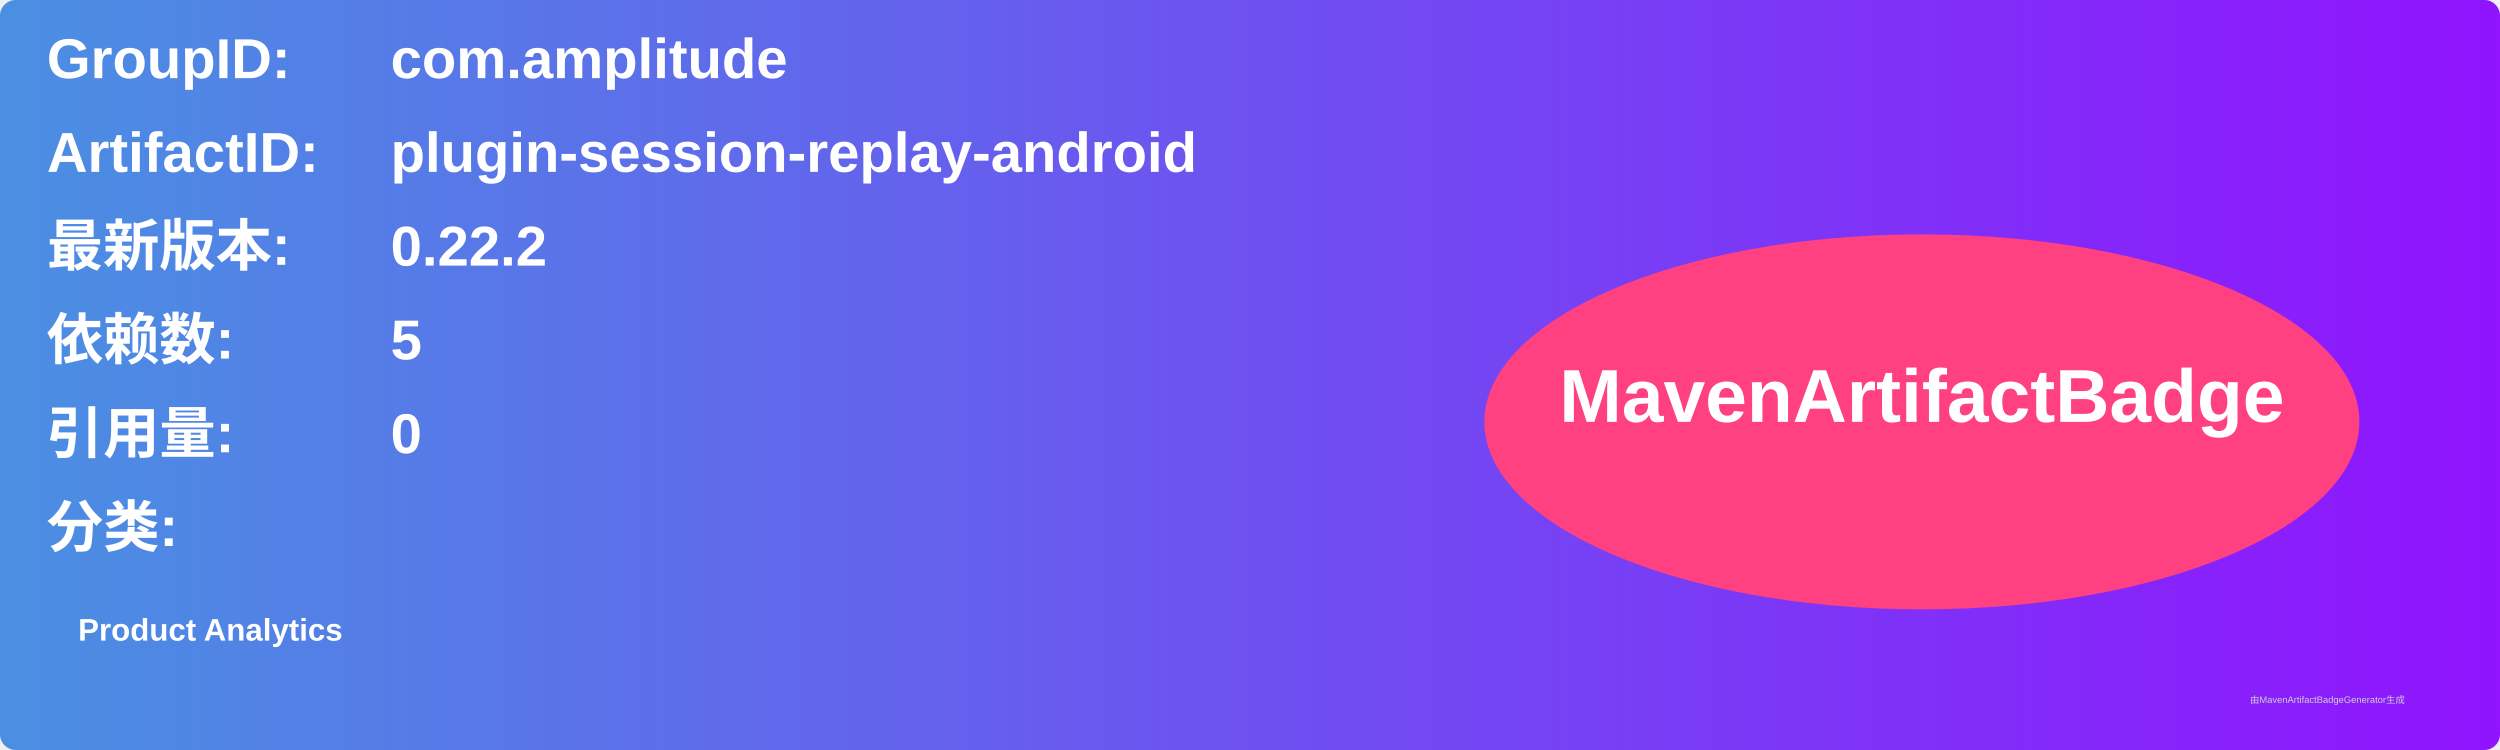
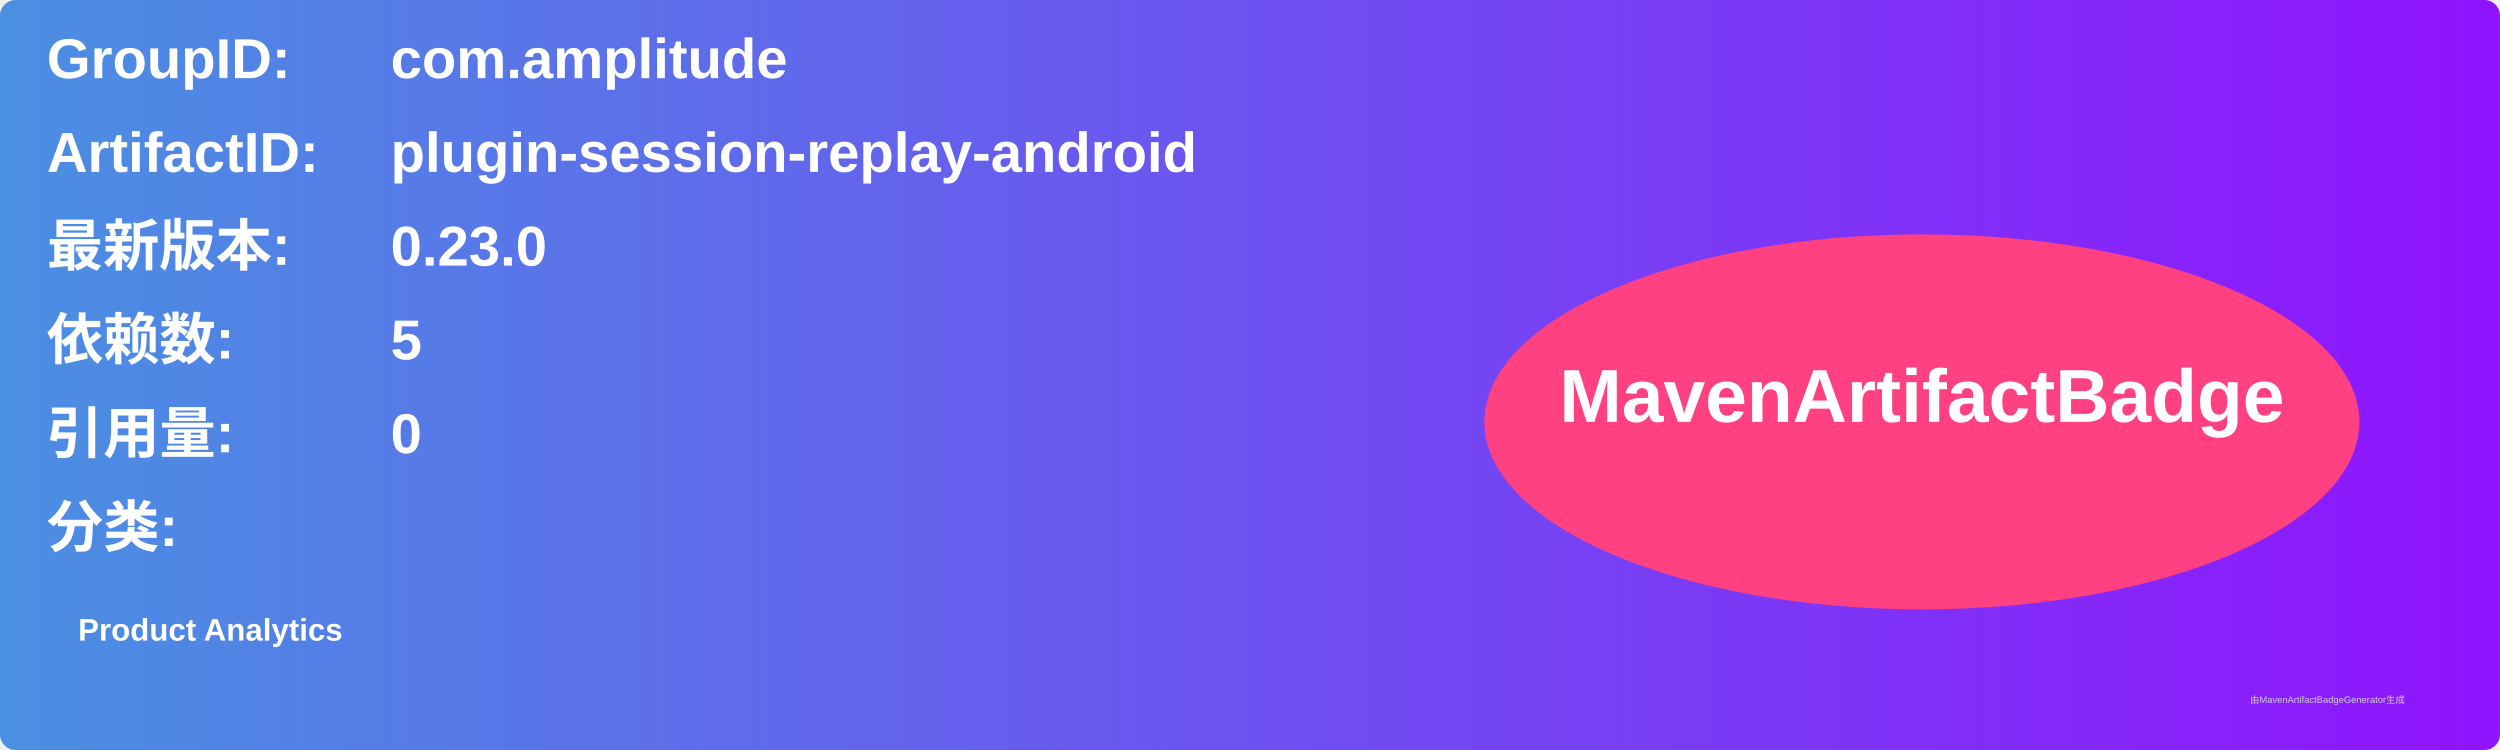
<svg xmlns="http://www.w3.org/2000/svg" width="800" height="240" viewBox="0 0 800 240">
  <linearGradient id="grad" x1="0%" y1="0%" x2="100%" y2="0%">
    <stop offset="0%" stop-color="#4a90e2" />
    <stop offset="100%" stop-color="#9013fe" />
  </linearGradient>
  <rect width="100%" height="100%" rx="5" ry="5" fill="url(#grad)" />
  <g transform="translate(15, 15)">
    <text x="0" y="10" font-family="Arial" font-size="18" fill="white" font-weight="bold" width="260">GroupID:</text>
    <text x="110" y="10" font-family="Arial" font-size="18" fill="white" font-weight="bold" width="460">com.amplitude</text>
    <text x="0" y="40" font-family="Arial" font-size="18" fill="white" font-weight="bold" width="260">ArtifactID:</text>
    <text x="110" y="40" font-family="Arial" font-size="18" fill="white" font-weight="bold" width="460">plugin-session-replay-android</text>
    <text x="0" y="70" font-family="Arial" font-size="18" fill="white" font-weight="bold">最新版本:</text>
    <text x="110" y="70" font-family="Arial" font-size="18" fill="white" font-weight="bold">
-       <tspan font-weight="bold">0.22.2</tspan>
+       <tspan font-weight="bold">0.23.0</tspan>
    </text>
    <text x="0" y="100" font-family="Arial" font-size="18" fill="white" font-weight="bold">依赖数: </text>
    <text x="110" y="100" font-family="Arial" font-size="18" fill="white">
      <tspan font-weight="bold">5</tspan>
    </text>
    <text x="0" y="130" font-family="Arial" font-size="18" fill="white" font-weight="bold">引用量: </text>
    <text x="110" y="130" font-family="Arial" font-size="18" fill="white">
      <tspan font-weight="bold">0</tspan>
    </text>
    <text x="0" y="160" font-family="Arial" font-size="18" fill="white" font-weight="bold">分类:</text>
    <text x="10" y="190" font-family="Arial" font-size="10" fill="white">
      <tspan font-weight="bold">Product Analytics</tspan>
    </text>
    <ellipse cx="600" cy="120" rx="140" ry="60" fill="#ff4081" />
    <text x="600" y="120" text-anchor="middle" font-family="Arial" font-size="24" fill="white" font-weight="bold">MavenArtifactBadge</text>
  </g>
  <text x="720" y="225" font-family="Arial" font-size="3" fill="#d0d0d0">由MavenArtifactBadgeGenerator生成</text>
</svg>
